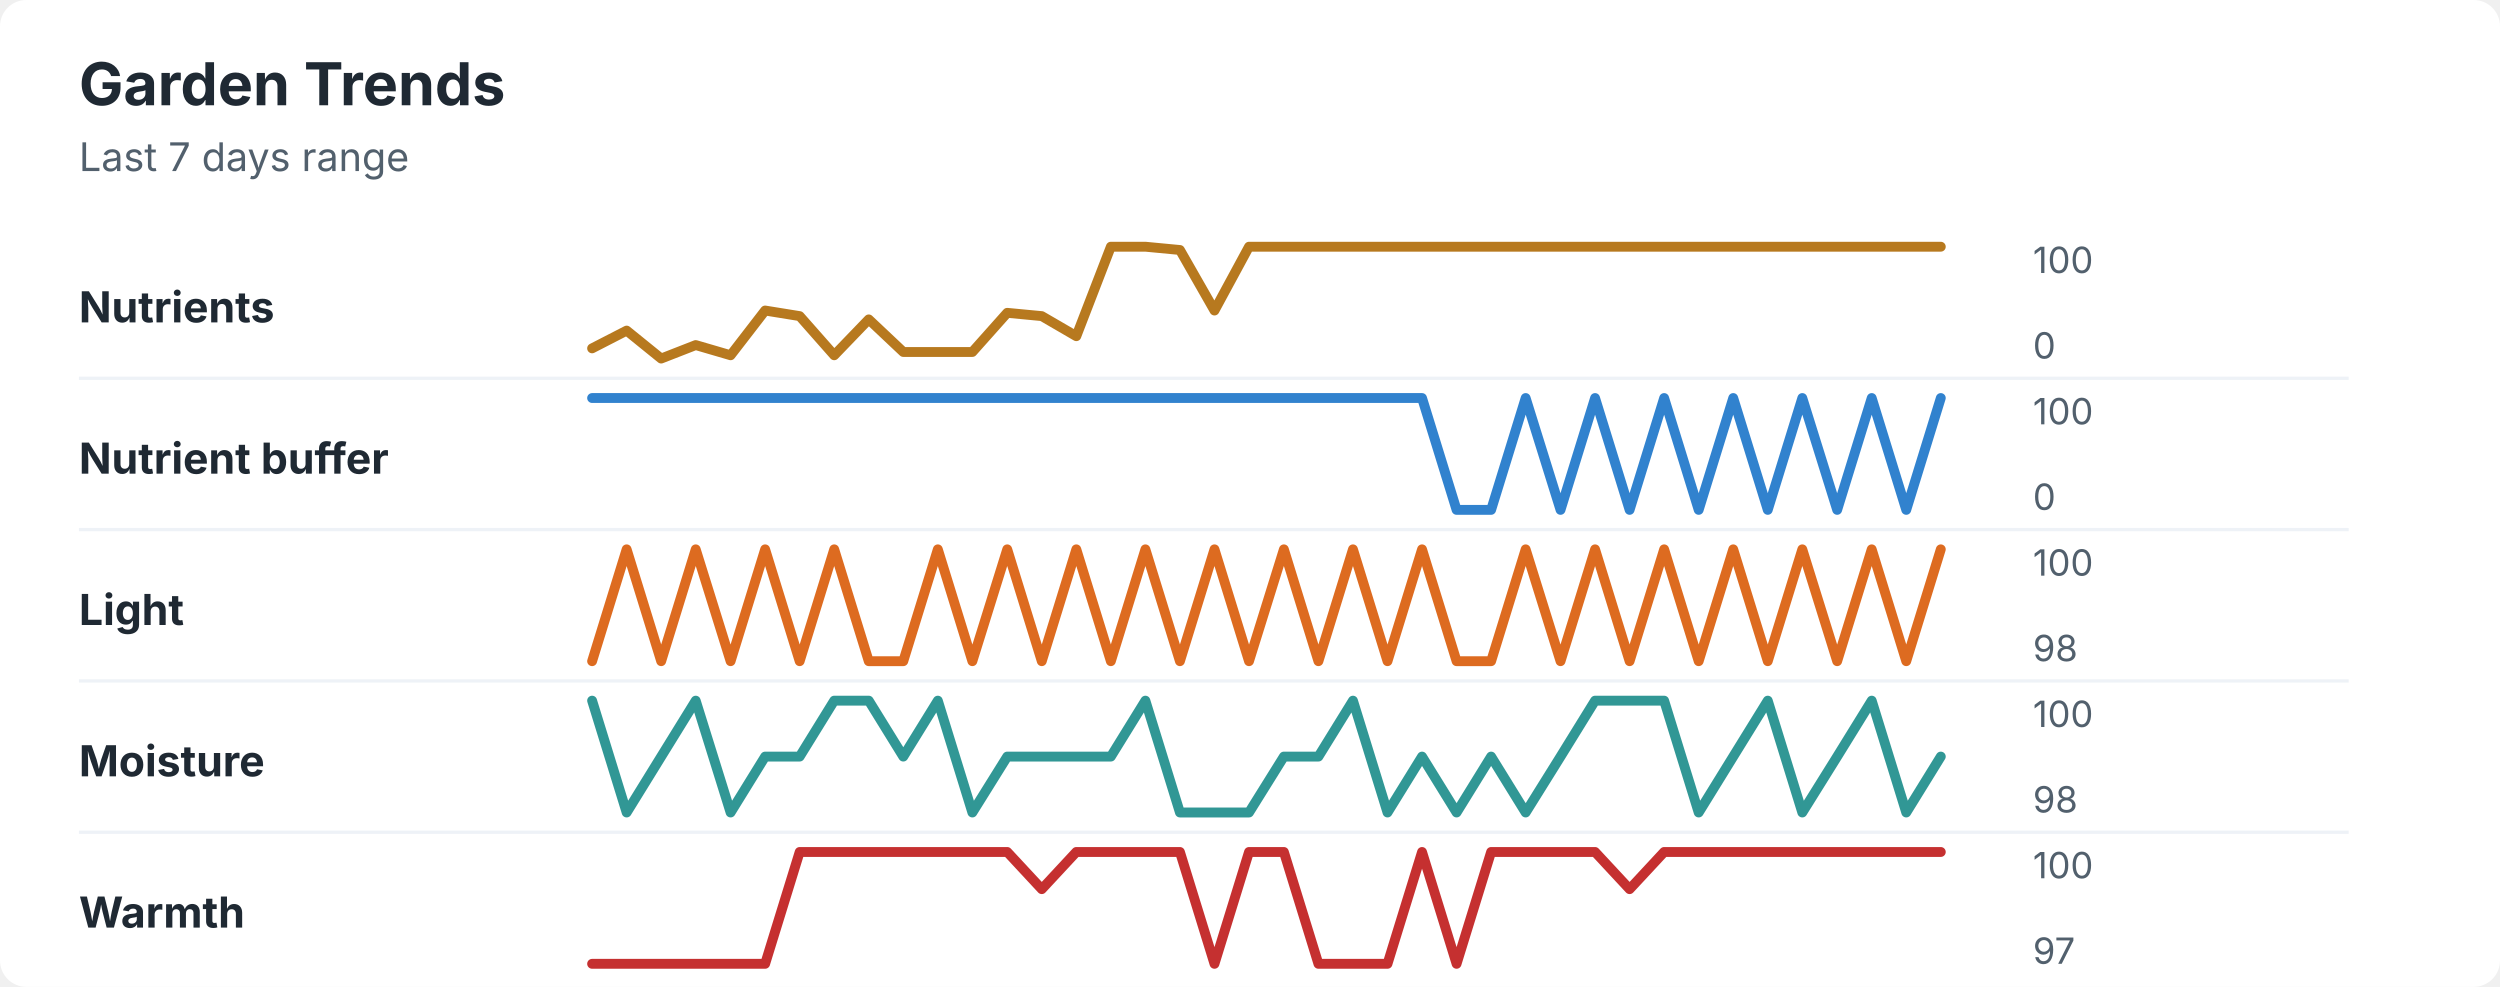
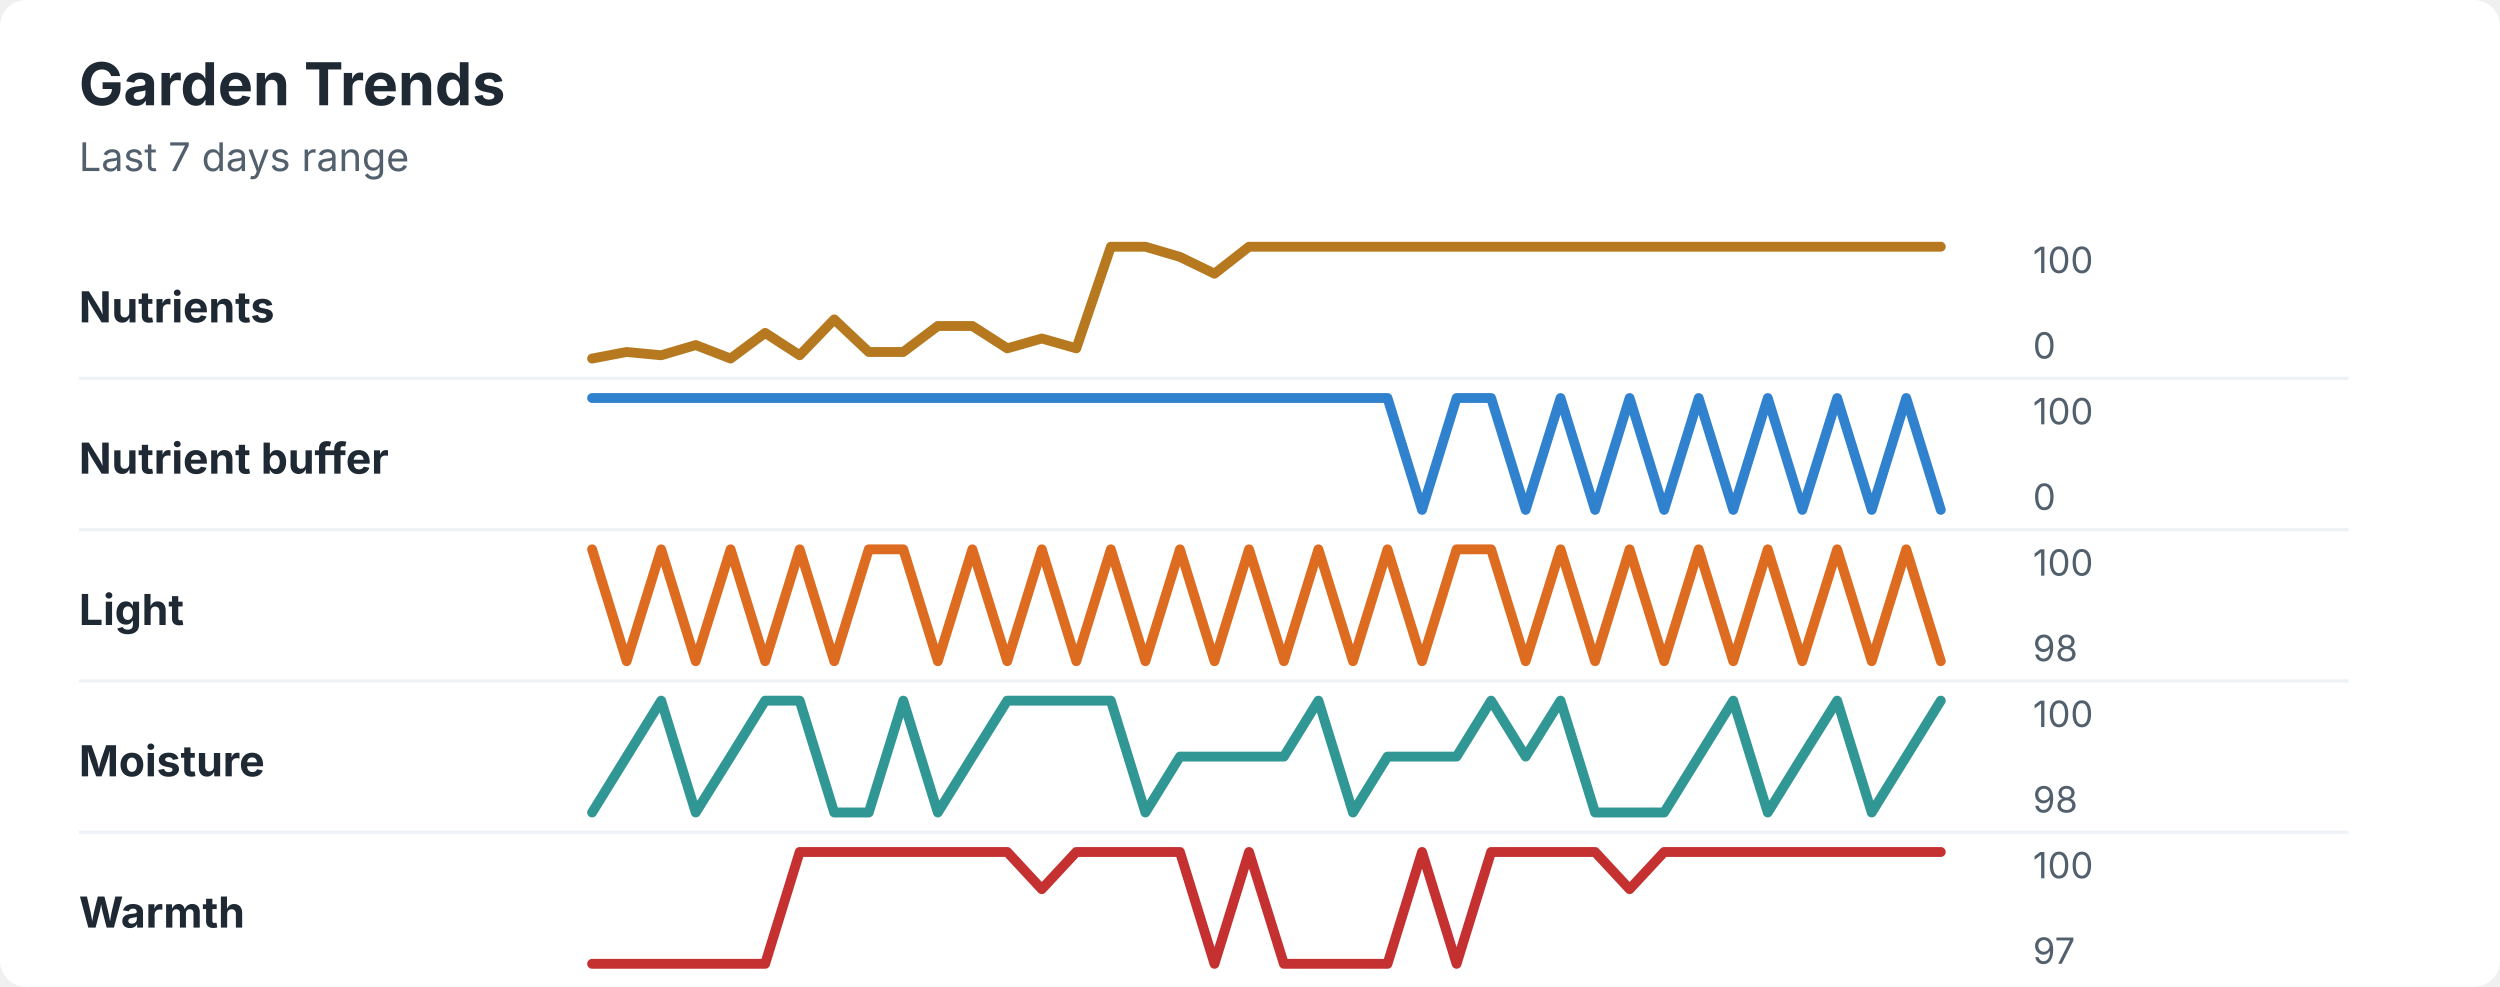
<svg xmlns="http://www.w3.org/2000/svg" width="760" height="300" viewBox="0 0 760 300" role="img" aria-labelledby="title desc">
  <rect width="760" height="300" rx="8" fill="#ffffff" />
  <style>
    text { font-family: -apple-system, BlinkMacSystemFont, "Segoe UI", sans-serif; }
    .title { font-size: 18px; font-weight: 700; fill: #1f2933; }
    .subtitle { font-size: 12px; fill: #52606d; }
    .label { font-size: 13px; font-weight: 650; fill: #1f2933; }
    .axis-value { font-size: 11px; fill: #52606d; }
    .separator { stroke: #eef2f7; stroke-width: 1; }
  </style>
  <text x="24" y="32" class="title">Garden Trends</text>
  <text x="24" y="52" class="subtitle">Last 7 days range</text>
  <text x="24" y="98" class="label">Nutrients</text>
-   <polyline points="180.0,105.9 190.5,100.5 201.0,109.0 211.5,104.9 222.1,108.0 232.6,94.4 243.1,96.1 253.6,108.0 264.1,97.1 274.6,107.0 285.1,107.0 295.6,107.0 306.2,95.1 316.7,96.1 327.2,102.2 337.7,75.0 348.2,75.0 358.7,76.0 369.2,94.4 379.7,75.0 390.3,75.0 400.8,75.0 411.3,75.0 421.8,75.0 432.3,75.0 442.8,75.0 453.3,75.0 463.8,75.0 474.4,75.0 484.9,75.0 495.4,75.0 505.9,75.0 516.4,75.0 526.9,75.0 537.4,75.0 547.9,75.0 558.5,75.0 569.0,75.0 579.5,75.0 590.0,75.0 " fill="none" stroke="#b7791f" stroke-width="3" stroke-linecap="round" stroke-linejoin="round" />
+   <polyline points="180.0,109.0 190.5,107.0 201.0,108.0 211.5,104.9 222.1,109.0 232.6,101.2 243.1,108.0 253.6,97.1 264.1,107.0 274.6,107.0 285.1,99.1 295.6,99.1 306.2,105.9 316.7,102.9 327.2,105.9 337.7,75.0 348.2,75.0 358.7,78.1 369.2,83.2 379.7,75.0 390.3,75.0 400.8,75.0 411.3,75.0 421.8,75.0 432.3,75.0 442.8,75.0 453.3,75.0 463.8,75.0 474.4,75.0 484.9,75.0 495.4,75.0 505.9,75.0 516.4,75.0 526.9,75.0 537.4,75.0 547.9,75.0 558.5,75.0 569.0,75.0 579.5,75.0 590.0,75.0 " fill="none" stroke="#b7791f" stroke-width="3" stroke-linecap="round" stroke-linejoin="round" />
  <text x="618" y="83" class="axis-value">100</text>
  <text x="618" y="109" class="axis-value">0</text>
  <line x1="24" y1="115.0" x2="714" y2="115.0" class="separator" />
  <text x="24" y="144" class="label">Nutrient buffer</text>
-   <polyline points="180.0,121.0 190.5,121.0 201.0,121.0 211.5,121.0 222.1,121.0 232.6,121.0 243.1,121.0 253.6,121.0 264.1,121.0 274.6,121.0 285.1,121.0 295.6,121.0 306.2,121.0 316.7,121.0 327.2,121.0 337.7,121.0 348.2,121.0 358.7,121.0 369.2,121.0 379.7,121.0 390.3,121.0 400.8,121.0 411.3,121.0 421.8,121.0 432.3,121.0 442.8,155.0 453.3,155.0 463.8,121.0 474.4,155.0 484.9,121.0 495.4,155.0 505.9,121.0 516.4,155.0 526.9,121.0 537.4,155.0 547.9,121.0 558.5,155.0 569.0,121.0 579.5,155.0 590.0,121.0 " fill="none" stroke="#3182ce" stroke-width="3" stroke-linecap="round" stroke-linejoin="round" />
+   <polyline points="180.0,121.0 190.5,121.0 201.0,121.0 211.5,121.0 222.1,121.0 232.6,121.0 243.1,121.0 253.6,121.0 264.1,121.0 274.6,121.0 285.1,121.0 295.6,121.0 306.2,121.0 316.7,121.0 327.2,121.0 337.7,121.0 348.2,121.0 358.7,121.0 369.2,121.0 379.7,121.0 390.3,121.0 400.8,121.0 411.3,121.0 421.8,121.0 432.3,155.0 442.8,121.0 453.3,121.0 463.8,155.0 474.4,121.0 484.9,155.0 495.4,121.0 505.9,155.0 516.4,121.0 526.9,155.0 537.4,121.0 547.9,155.0 558.5,121.0 569.0,155.0 579.5,121.0 590.0,155.0 " fill="none" stroke="#3182ce" stroke-width="3" stroke-linecap="round" stroke-linejoin="round" />
  <text x="618" y="129" class="axis-value">100</text>
  <text x="618" y="155" class="axis-value">0</text>
  <line x1="24" y1="161.0" x2="714" y2="161.0" class="separator" />
  <text x="24" y="190" class="label">Light</text>
-   <polyline points="180.0,201.0 190.5,167.0 201.0,201.0 211.5,167.0 222.1,201.0 232.6,167.0 243.1,201.0 253.6,167.0 264.1,201.0 274.6,201.0 285.1,167.0 295.6,201.0 306.2,167.0 316.7,201.0 327.2,167.0 337.7,201.0 348.2,167.0 358.7,201.0 369.2,167.0 379.7,201.0 390.3,167.0 400.8,201.0 411.3,167.0 421.8,201.0 432.3,167.0 442.8,201.0 453.3,201.0 463.8,167.0 474.4,201.0 484.9,167.0 495.4,201.0 505.9,167.0 516.4,201.0 526.9,167.0 537.4,201.0 547.9,167.0 558.5,201.0 569.0,167.0 579.5,201.0 590.0,167.0 " fill="none" stroke="#dd6b20" stroke-width="3" stroke-linecap="round" stroke-linejoin="round" />
+   <polyline points="180.0,167.0 190.5,201.0 201.0,167.0 211.5,201.0 222.1,167.0 232.6,201.0 243.1,167.0 253.6,201.0 264.1,167.0 274.6,167.0 285.1,201.0 295.6,167.0 306.2,201.0 316.7,167.0 327.2,201.0 337.7,167.0 348.2,201.0 358.7,167.0 369.2,201.0 379.7,167.0 390.3,201.0 400.8,167.0 411.3,201.0 421.8,167.0 432.3,201.0 442.8,167.0 453.3,167.0 463.8,201.0 474.4,167.0 484.9,201.0 495.4,167.0 505.9,201.0 516.4,167.0 526.9,201.0 537.4,167.0 547.9,201.0 558.5,167.0 569.0,201.0 579.5,167.0 590.0,201.0 " fill="none" stroke="#dd6b20" stroke-width="3" stroke-linecap="round" stroke-linejoin="round" />
  <text x="618" y="175" class="axis-value">100</text>
  <text x="618" y="201" class="axis-value">98</text>
  <line x1="24" y1="207.0" x2="714" y2="207.0" class="separator" />
  <text x="24" y="236" class="label">Moisture</text>
-   <polyline points="180.0,213.0 190.5,247.0 201.0,230.0 211.5,213.0 222.1,247.0 232.6,230.0 243.1,230.0 253.6,213.0 264.1,213.0 274.6,230.0 285.1,213.0 295.6,247.0 306.2,230.0 316.7,230.0 327.2,230.0 337.7,230.0 348.2,213.0 358.7,247.0 369.2,247.0 379.7,247.0 390.3,230.0 400.8,230.0 411.3,213.0 421.8,247.0 432.3,230.0 442.8,247.0 453.3,230.0 463.8,247.0 474.4,230.0 484.9,213.0 495.4,213.0 505.9,213.0 516.4,247.0 526.9,230.0 537.4,213.0 547.9,247.0 558.5,230.0 569.0,213.0 579.5,247.0 590.0,230.0 " fill="none" stroke="#319795" stroke-width="3" stroke-linecap="round" stroke-linejoin="round" />
+   <polyline points="180.0,247.0 190.5,230.0 201.0,213.0 211.5,247.0 222.1,230.0 232.6,213.0 243.1,213.0 253.6,247.0 264.1,247.0 274.6,213.0 285.1,247.0 295.6,230.0 306.2,213.0 316.7,213.0 327.2,213.0 337.7,213.0 348.2,247.0 358.7,230.0 369.2,230.0 379.7,230.0 390.3,230.0 400.8,213.0 411.3,247.0 421.8,230.0 432.3,230.0 442.8,230.0 453.3,213.0 463.8,230.0 474.4,213.0 484.9,247.0 495.4,247.0 505.9,247.0 516.4,230.0 526.9,213.0 537.4,247.0 547.9,230.0 558.5,213.0 569.0,247.0 579.5,230.0 590.0,213.0 " fill="none" stroke="#319795" stroke-width="3" stroke-linecap="round" stroke-linejoin="round" />
  <text x="618" y="221" class="axis-value">100</text>
  <text x="618" y="247" class="axis-value">98</text>
  <line x1="24" y1="253.0" x2="714" y2="253.0" class="separator" />
  <text x="24" y="282" class="label">Warmth</text>
-   <polyline points="180.0,293.0 190.5,293.0 201.0,293.0 211.5,293.0 222.1,293.0 232.6,293.0 243.1,259.0 253.6,259.0 264.1,259.0 274.6,259.0 285.1,259.0 295.6,259.0 306.2,259.0 316.7,270.3 327.2,259.0 337.7,259.0 348.2,259.0 358.7,259.0 369.2,293.0 379.7,259.0 390.3,259.0 400.8,293.0 411.3,293.0 421.8,293.0 432.3,259.0 442.8,293.0 453.3,259.0 463.8,259.0 474.4,259.0 484.9,259.0 495.4,270.3 505.9,259.0 516.4,259.0 526.9,259.0 537.4,259.0 547.9,259.0 558.5,259.0 569.0,259.0 579.5,259.0 590.0,259.0 " fill="none" stroke="#c53030" stroke-width="3" stroke-linecap="round" stroke-linejoin="round" />
+   <polyline points="180.0,293.0 190.5,293.0 201.0,293.0 211.5,293.0 222.1,293.0 232.6,293.0 243.1,259.0 253.6,259.0 264.1,259.0 274.6,259.0 285.1,259.0 295.6,259.0 306.2,259.0 316.7,270.3 327.2,259.0 337.7,259.0 348.2,259.0 358.7,259.0 369.2,293.0 379.7,259.0 390.3,293.0 400.8,293.0 411.3,293.0 421.8,293.0 432.3,259.0 442.8,293.0 453.3,259.0 463.8,259.0 474.4,259.0 484.9,259.0 495.4,270.3 505.9,259.0 516.4,259.0 526.9,259.0 537.4,259.0 547.9,259.0 558.5,259.0 569.0,259.0 579.5,259.0 590.0,259.0 " fill="none" stroke="#c53030" stroke-width="3" stroke-linecap="round" stroke-linejoin="round" />
  <text x="618" y="267" class="axis-value">100</text>
  <text x="618" y="293" class="axis-value">97</text>
</svg>
